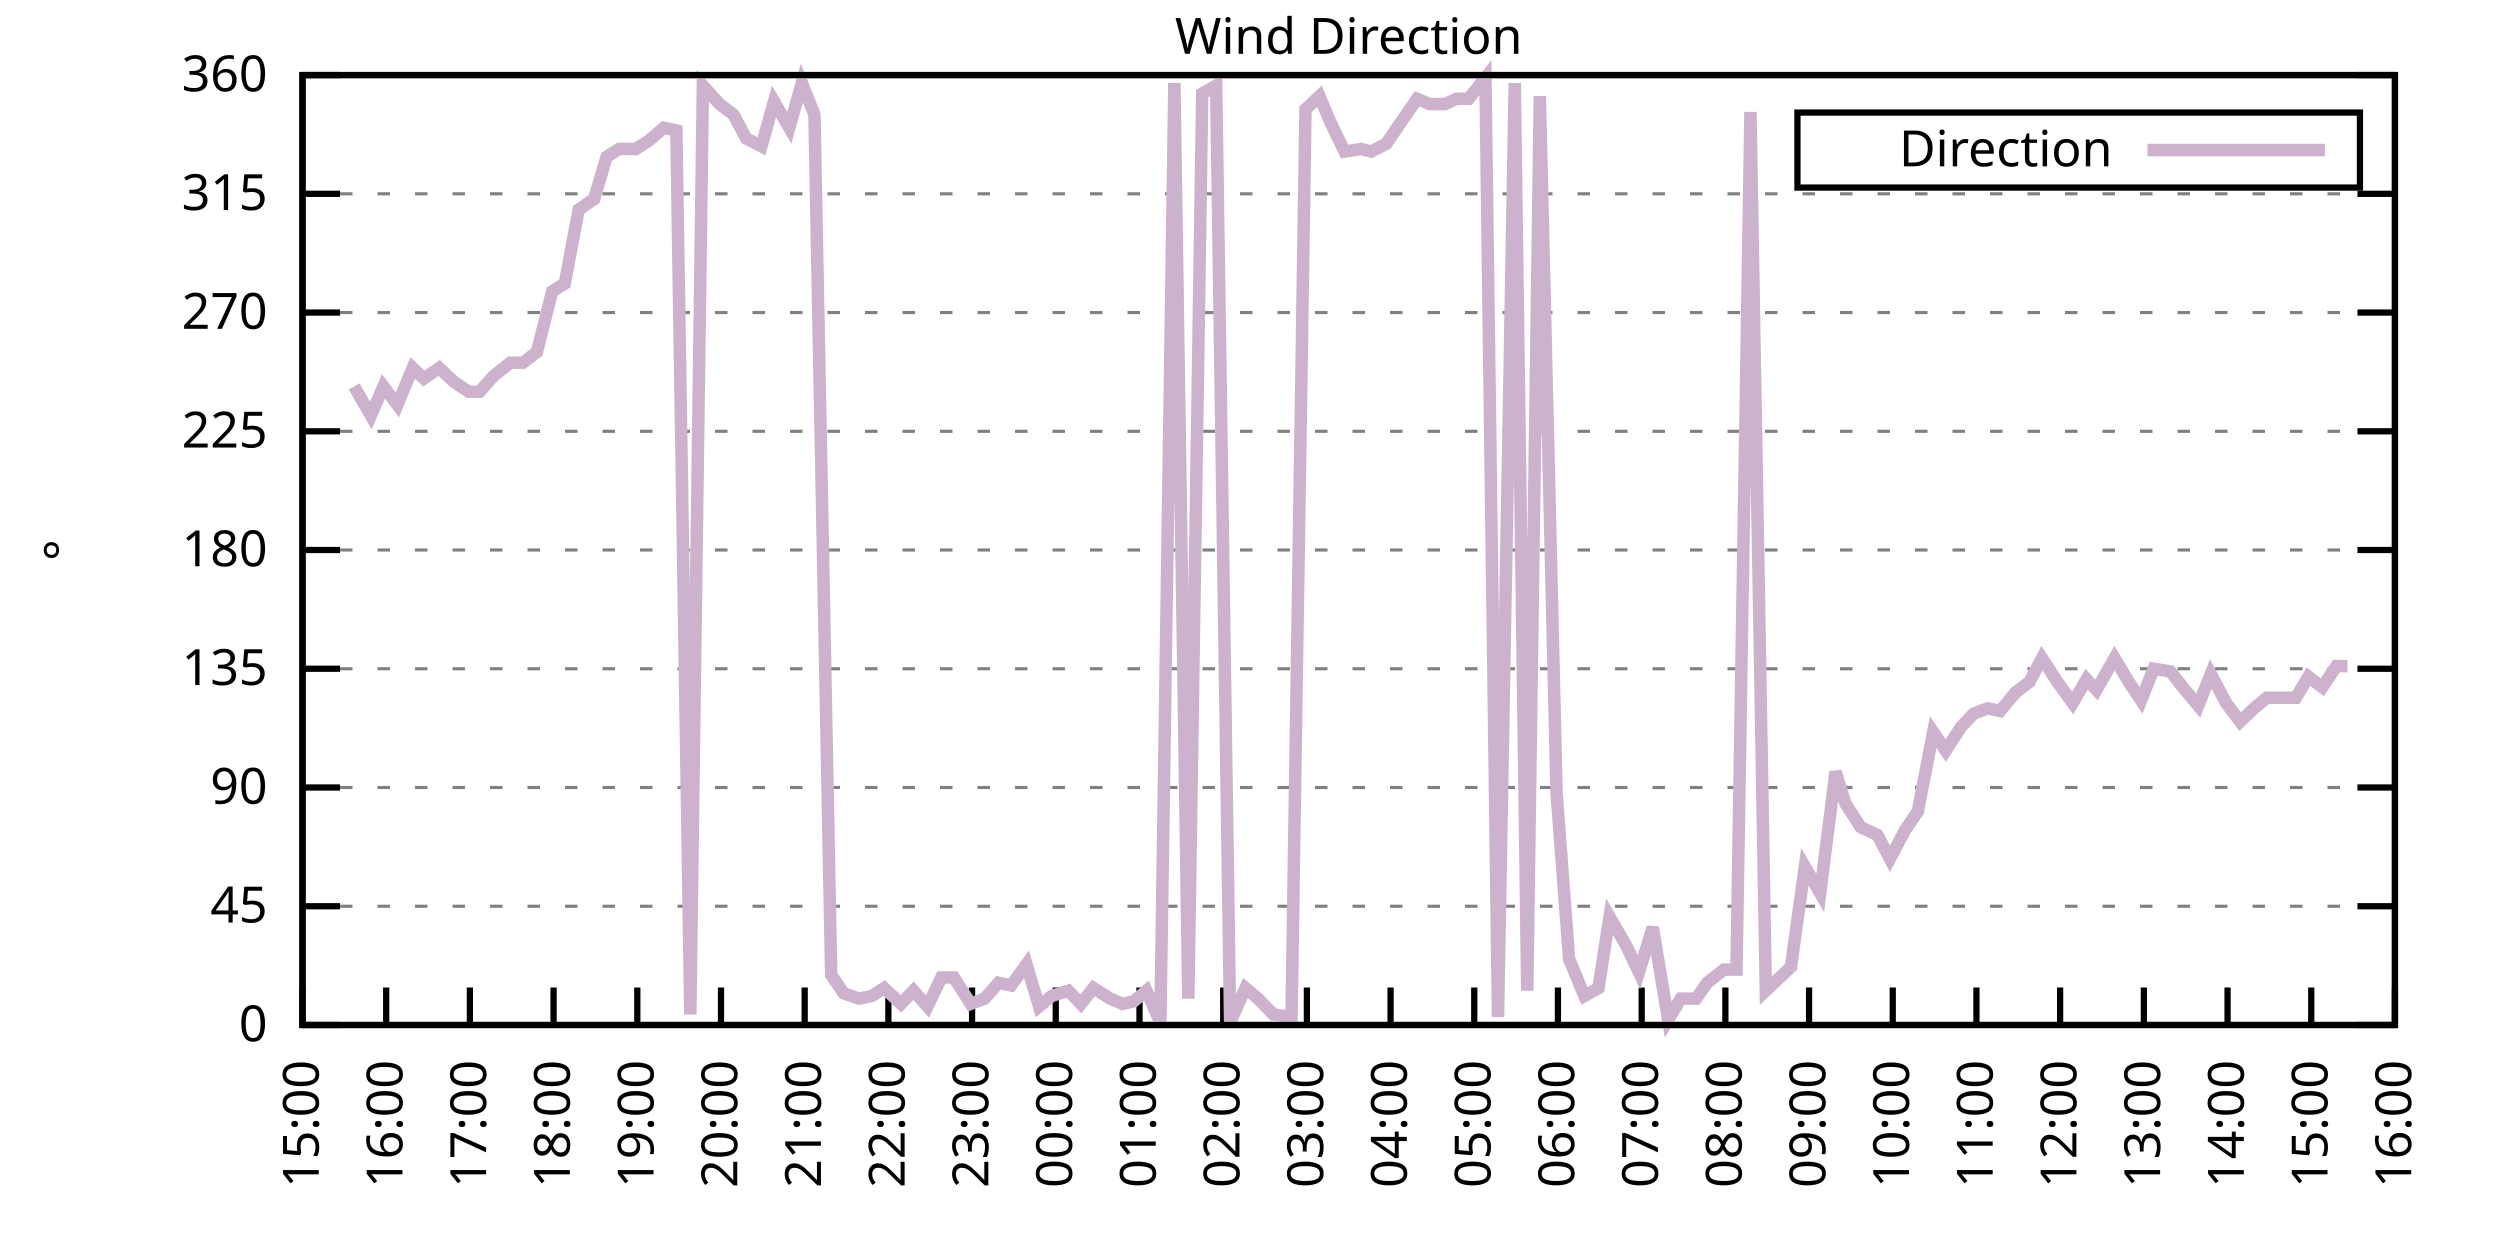
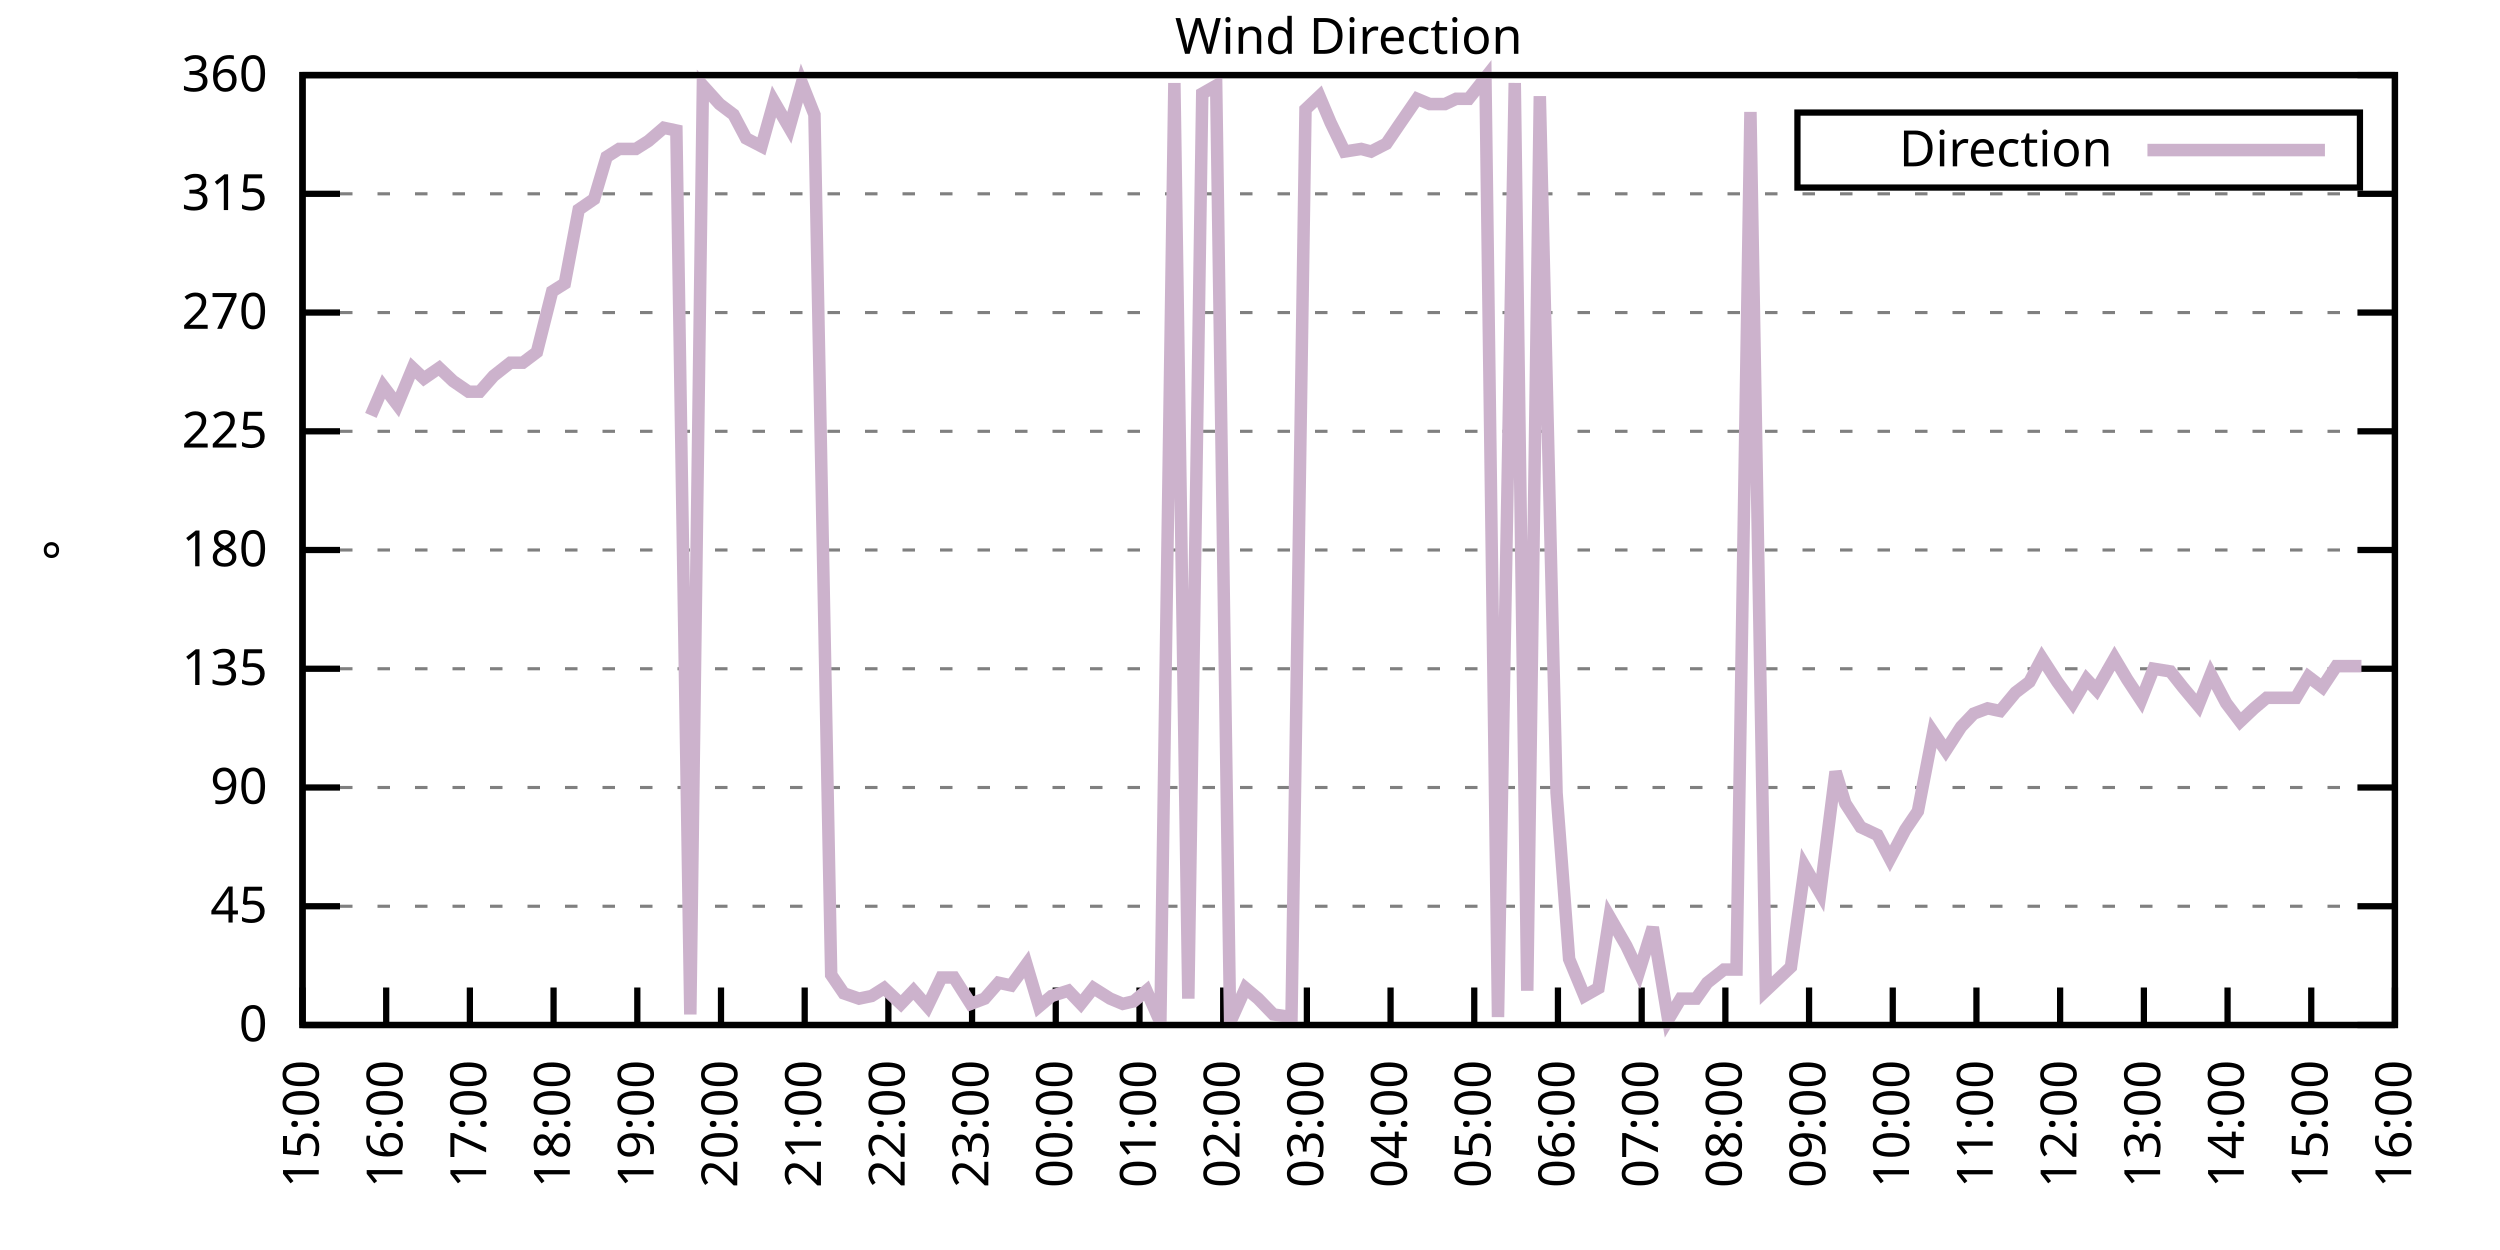
<svg xmlns="http://www.w3.org/2000/svg" xmlns:xlink="http://www.w3.org/1999/xlink" width="400" height="200" viewBox="0 0 400 200">
  <g id="gnuplot_canvas">
    <rect x="0" y="0" width="400" height="200" fill="none" />
    <defs>
      <circle id="gpDot" r="0.5" stroke-width="0.5" stroke="currentColor" />
      <path id="gpPt0" stroke-width="0.333" stroke="currentColor" d="M-1,0 h2 M0,-1 v2" />
      <path id="gpPt1" stroke-width="0.333" stroke="currentColor" d="M-1,-1 L1,1 M1,-1 L-1,1" />
      <path id="gpPt2" stroke-width="0.333" stroke="currentColor" d="M-1,0 L1,0 M0,-1 L0,1 M-1,-1 L1,1 M-1,1 L1,-1" />
      <rect id="gpPt3" stroke-width="0.333" stroke="currentColor" x="-1" y="-1" width="2" height="2" />
      <rect id="gpPt4" stroke-width="0.333" stroke="currentColor" fill="currentColor" x="-1" y="-1" width="2" height="2" />
      <circle id="gpPt5" stroke-width="0.333" stroke="currentColor" cx="0" cy="0" r="1" />
      <use xlink:href="#gpPt5" id="gpPt6" fill="currentColor" stroke="none" />
      <path id="gpPt7" stroke-width="0.333" stroke="currentColor" d="M0,-1.33 L-1.33,0.67 L1.33,0.67 z" />
      <use xlink:href="#gpPt7" id="gpPt8" fill="currentColor" stroke="none" />
      <use xlink:href="#gpPt7" id="gpPt9" stroke="currentColor" transform="rotate(180)" />
      <use xlink:href="#gpPt9" id="gpPt10" fill="currentColor" stroke="none" />
      <use xlink:href="#gpPt3" id="gpPt11" stroke="currentColor" transform="rotate(45)" />
      <use xlink:href="#gpPt11" id="gpPt12" fill="currentColor" stroke="none" />
      <path id="gpPt13" stroke-width="0.333" stroke="currentColor" d="M0,1.330 L1.265,0.411 L0.782,-1.067 L-0.782,-1.076 L-1.265,0.411 z" />
      <use xlink:href="#gpPt13" id="gpPt14" fill="currentColor" stroke="none" />
      <filter id="textbox" filterUnits="objectBoundingBox" x="0" y="0" height="1" width="1">
        <feFlood flood-color="white" flood-opacity="1" result="bgnd" />
        <feComposite in="SourceGraphic" in2="bgnd" operator="atop" />
      </filter>
      <filter id="greybox" filterUnits="objectBoundingBox" x="0" y="0" height="1" width="1">
        <feFlood flood-color="lightgrey" flood-opacity="1" result="grey" />
        <feComposite in="SourceGraphic" in2="grey" operator="atop" />
      </filter>
    </defs>
    <g fill="none" color="white" stroke="currentColor" stroke-width="1.00" stroke-linecap="butt" stroke-linejoin="miter">
</g>
    <g fill="none" color="black" stroke="currentColor" stroke-width="1.00" stroke-linecap="butt" stroke-linejoin="miter">
      <g stroke="none" shape-rendering="crispEdges">
        <polygon fill="rgb(255, 255, 255)" points="48.40,164.00 383.18,164.00 383.18,12.02 48.40,12.02 " />
      </g>
    </g>
    <g fill="none" color="black" stroke="currentColor" stroke-width="1.00" stroke-linecap="butt" stroke-linejoin="miter">
</g>
    <g fill="none" color="black" stroke="black" stroke-width="0.50" stroke-linecap="butt" stroke-linejoin="miter">
</g>
    <g fill="none" color="gray" stroke="currentColor" stroke-width="0.50" stroke-linecap="butt" stroke-linejoin="miter">
      <path stroke="gray" stroke-dasharray="2,4" class="gridline" d="M48.40,164.00 L383.19,164.00  " />
    </g>
    <g fill="none" color="gray" stroke="gray" stroke-width="1.00" stroke-linecap="butt" stroke-linejoin="miter">
</g>
    <g fill="none" color="black" stroke="currentColor" stroke-width="1.00" stroke-linecap="butt" stroke-linejoin="miter">
      <path stroke="black" d="M48.40,164.00 L54.40,164.00 M383.19,164.00 L377.19,164.00  " />
      <g transform="translate(42.80,166.60)" stroke="none" fill="black" font-family="Sans" font-size="8.00" text-anchor="end">
        <text>
          <tspan font-family="Sans"> 0</tspan>
        </text>
      </g>
    </g>
    <g fill="none" color="black" stroke="currentColor" stroke-width="1.00" stroke-linecap="butt" stroke-linejoin="miter">
</g>
    <g fill="none" color="black" stroke="black" stroke-width="0.50" stroke-linecap="butt" stroke-linejoin="miter">
</g>
    <g fill="none" color="gray" stroke="currentColor" stroke-width="0.50" stroke-linecap="butt" stroke-linejoin="miter">
      <path stroke="gray" stroke-dasharray="2,4" class="gridline" d="M48.40,145.00 L383.19,145.00  " />
    </g>
    <g fill="none" color="gray" stroke="gray" stroke-width="1.00" stroke-linecap="butt" stroke-linejoin="miter">
</g>
    <g fill="none" color="black" stroke="currentColor" stroke-width="1.00" stroke-linecap="butt" stroke-linejoin="miter">
      <path stroke="black" d="M48.40,145.00 L54.40,145.00 M383.19,145.00 L377.19,145.00  " />
      <g transform="translate(42.80,147.60)" stroke="none" fill="black" font-family="Sans" font-size="8.00" text-anchor="end">
        <text>
          <tspan font-family="Sans"> 45</tspan>
        </text>
      </g>
    </g>
    <g fill="none" color="black" stroke="currentColor" stroke-width="1.00" stroke-linecap="butt" stroke-linejoin="miter">
</g>
    <g fill="none" color="black" stroke="black" stroke-width="0.50" stroke-linecap="butt" stroke-linejoin="miter">
</g>
    <g fill="none" color="gray" stroke="currentColor" stroke-width="0.50" stroke-linecap="butt" stroke-linejoin="miter">
      <path stroke="gray" stroke-dasharray="2,4" class="gridline" d="M48.40,126.00 L383.19,126.00  " />
    </g>
    <g fill="none" color="gray" stroke="gray" stroke-width="1.00" stroke-linecap="butt" stroke-linejoin="miter">
</g>
    <g fill="none" color="black" stroke="currentColor" stroke-width="1.00" stroke-linecap="butt" stroke-linejoin="miter">
      <path stroke="black" d="M48.40,126.00 L54.40,126.00 M383.19,126.00 L377.19,126.00  " />
      <g transform="translate(42.80,128.60)" stroke="none" fill="black" font-family="Sans" font-size="8.00" text-anchor="end">
        <text>
          <tspan font-family="Sans"> 90</tspan>
        </text>
      </g>
    </g>
    <g fill="none" color="black" stroke="currentColor" stroke-width="1.00" stroke-linecap="butt" stroke-linejoin="miter">
</g>
    <g fill="none" color="black" stroke="black" stroke-width="0.50" stroke-linecap="butt" stroke-linejoin="miter">
</g>
    <g fill="none" color="gray" stroke="currentColor" stroke-width="0.50" stroke-linecap="butt" stroke-linejoin="miter">
      <path stroke="gray" stroke-dasharray="2,4" class="gridline" d="M48.40,107.00 L383.19,107.00  " />
    </g>
    <g fill="none" color="gray" stroke="gray" stroke-width="1.00" stroke-linecap="butt" stroke-linejoin="miter">
</g>
    <g fill="none" color="black" stroke="currentColor" stroke-width="1.00" stroke-linecap="butt" stroke-linejoin="miter">
      <path stroke="black" d="M48.40,107.00 L54.40,107.00 M383.19,107.00 L377.19,107.00  " />
      <g transform="translate(42.80,109.60)" stroke="none" fill="black" font-family="Sans" font-size="8.00" text-anchor="end">
        <text>
          <tspan font-family="Sans"> 135</tspan>
        </text>
      </g>
    </g>
    <g fill="none" color="black" stroke="currentColor" stroke-width="1.00" stroke-linecap="butt" stroke-linejoin="miter">
</g>
    <g fill="none" color="black" stroke="black" stroke-width="0.50" stroke-linecap="butt" stroke-linejoin="miter">
</g>
    <g fill="none" color="gray" stroke="currentColor" stroke-width="0.50" stroke-linecap="butt" stroke-linejoin="miter">
      <path stroke="gray" stroke-dasharray="2,4" class="gridline" d="M48.40,88.00 L383.19,88.00  " />
    </g>
    <g fill="none" color="gray" stroke="gray" stroke-width="1.00" stroke-linecap="butt" stroke-linejoin="miter">
</g>
    <g fill="none" color="black" stroke="currentColor" stroke-width="1.00" stroke-linecap="butt" stroke-linejoin="miter">
      <path stroke="black" d="M48.40,88.00 L54.40,88.00 M383.19,88.00 L377.19,88.00  " />
      <g transform="translate(42.80,90.60)" stroke="none" fill="black" font-family="Sans" font-size="8.00" text-anchor="end">
        <text>
          <tspan font-family="Sans"> 180</tspan>
        </text>
      </g>
    </g>
    <g fill="none" color="black" stroke="currentColor" stroke-width="1.00" stroke-linecap="butt" stroke-linejoin="miter">
</g>
    <g fill="none" color="black" stroke="black" stroke-width="0.50" stroke-linecap="butt" stroke-linejoin="miter">
</g>
    <g fill="none" color="gray" stroke="currentColor" stroke-width="0.50" stroke-linecap="butt" stroke-linejoin="miter">
      <path stroke="gray" stroke-dasharray="2,4" class="gridline" d="M48.40,69.01 L383.19,69.01  " />
    </g>
    <g fill="none" color="gray" stroke="gray" stroke-width="1.00" stroke-linecap="butt" stroke-linejoin="miter">
</g>
    <g fill="none" color="black" stroke="currentColor" stroke-width="1.00" stroke-linecap="butt" stroke-linejoin="miter">
      <path stroke="black" d="M48.40,69.01 L54.40,69.01 M383.19,69.01 L377.19,69.01  " />
      <g transform="translate(42.80,71.61)" stroke="none" fill="black" font-family="Sans" font-size="8.00" text-anchor="end">
        <text>
          <tspan font-family="Sans"> 225</tspan>
        </text>
      </g>
    </g>
    <g fill="none" color="black" stroke="currentColor" stroke-width="1.00" stroke-linecap="butt" stroke-linejoin="miter">
</g>
    <g fill="none" color="black" stroke="black" stroke-width="0.50" stroke-linecap="butt" stroke-linejoin="miter">
</g>
    <g fill="none" color="gray" stroke="currentColor" stroke-width="0.50" stroke-linecap="butt" stroke-linejoin="miter">
      <path stroke="gray" stroke-dasharray="2,4" class="gridline" d="M48.40,50.01 L383.19,50.01  " />
    </g>
    <g fill="none" color="gray" stroke="gray" stroke-width="1.00" stroke-linecap="butt" stroke-linejoin="miter">
</g>
    <g fill="none" color="black" stroke="currentColor" stroke-width="1.00" stroke-linecap="butt" stroke-linejoin="miter">
      <path stroke="black" d="M48.40,50.01 L54.40,50.01 M383.19,50.01 L377.19,50.01  " />
      <g transform="translate(42.80,52.61)" stroke="none" fill="black" font-family="Sans" font-size="8.00" text-anchor="end">
        <text>
          <tspan font-family="Sans"> 270</tspan>
        </text>
      </g>
    </g>
    <g fill="none" color="black" stroke="currentColor" stroke-width="1.00" stroke-linecap="butt" stroke-linejoin="miter">
</g>
    <g fill="none" color="black" stroke="black" stroke-width="0.50" stroke-linecap="butt" stroke-linejoin="miter">
</g>
    <g fill="none" color="gray" stroke="currentColor" stroke-width="0.50" stroke-linecap="butt" stroke-linejoin="miter">
      <path stroke="gray" stroke-dasharray="2,4" class="gridline" d="M48.40,31.01 L383.19,31.01  " />
    </g>
    <g fill="none" color="gray" stroke="gray" stroke-width="1.00" stroke-linecap="butt" stroke-linejoin="miter">
</g>
    <g fill="none" color="black" stroke="currentColor" stroke-width="1.00" stroke-linecap="butt" stroke-linejoin="miter">
      <path stroke="black" d="M48.40,31.01 L54.40,31.01 M383.19,31.01 L377.19,31.01  " />
      <g transform="translate(42.80,33.61)" stroke="none" fill="black" font-family="Sans" font-size="8.00" text-anchor="end">
        <text>
          <tspan font-family="Sans"> 315</tspan>
        </text>
      </g>
    </g>
    <g fill="none" color="black" stroke="currentColor" stroke-width="1.00" stroke-linecap="butt" stroke-linejoin="miter">
</g>
    <g fill="none" color="black" stroke="black" stroke-width="0.50" stroke-linecap="butt" stroke-linejoin="miter">
</g>
    <g fill="none" color="gray" stroke="currentColor" stroke-width="0.50" stroke-linecap="butt" stroke-linejoin="miter">
      <path stroke="gray" stroke-dasharray="2,4" class="gridline" d="M48.40,12.01 L383.19,12.01  " />
    </g>
    <g fill="none" color="gray" stroke="gray" stroke-width="1.00" stroke-linecap="butt" stroke-linejoin="miter">
</g>
    <g fill="none" color="black" stroke="currentColor" stroke-width="1.00" stroke-linecap="butt" stroke-linejoin="miter">
      <path stroke="black" d="M48.40,12.01 L54.40,12.01 M383.19,12.01 L377.19,12.01  " />
      <g transform="translate(42.80,14.61)" stroke="none" fill="black" font-family="Sans" font-size="8.00" text-anchor="end">
        <text>
          <tspan font-family="Sans"> 360</tspan>
        </text>
      </g>
    </g>
    <g fill="none" color="black" stroke="currentColor" stroke-width="1.00" stroke-linecap="butt" stroke-linejoin="miter">
      <path stroke="black" d="M48.40,164.00 L48.40,158.00  " />
      <g transform="translate(51.00,169.60) rotate(270.00)" stroke="none" fill="black" font-family="Sans" font-size="8.00" text-anchor="end">
        <text>
          <tspan font-family="Sans">15:00</tspan>
        </text>
      </g>
    </g>
    <g fill="none" color="black" stroke="currentColor" stroke-width="1.00" stroke-linecap="butt" stroke-linejoin="miter">
      <path stroke="black" d="M61.79,164.00 L61.79,158.00  " />
      <g transform="translate(64.39,169.60) rotate(270.00)" stroke="none" fill="black" font-family="Sans" font-size="8.00" text-anchor="end">
        <text>
          <tspan font-family="Sans">16:00</tspan>
        </text>
      </g>
    </g>
    <g fill="none" color="black" stroke="currentColor" stroke-width="1.00" stroke-linecap="butt" stroke-linejoin="miter">
      <path stroke="black" d="M75.18,164.00 L75.18,158.00  " />
      <g transform="translate(77.78,169.60) rotate(270.00)" stroke="none" fill="black" font-family="Sans" font-size="8.00" text-anchor="end">
        <text>
          <tspan font-family="Sans">17:00</tspan>
        </text>
      </g>
    </g>
    <g fill="none" color="black" stroke="currentColor" stroke-width="1.00" stroke-linecap="butt" stroke-linejoin="miter">
      <path stroke="black" d="M88.57,164.00 L88.57,158.00  " />
      <g transform="translate(91.17,169.60) rotate(270.00)" stroke="none" fill="black" font-family="Sans" font-size="8.00" text-anchor="end">
        <text>
          <tspan font-family="Sans">18:00</tspan>
        </text>
      </g>
    </g>
    <g fill="none" color="black" stroke="currentColor" stroke-width="1.00" stroke-linecap="butt" stroke-linejoin="miter">
      <path stroke="black" d="M101.97,164.00 L101.97,158.00  " />
      <g transform="translate(104.57,169.60) rotate(270.00)" stroke="none" fill="black" font-family="Sans" font-size="8.00" text-anchor="end">
        <text>
          <tspan font-family="Sans">19:00</tspan>
        </text>
      </g>
    </g>
    <g fill="none" color="black" stroke="currentColor" stroke-width="1.00" stroke-linecap="butt" stroke-linejoin="miter">
      <path stroke="black" d="M115.36,164.00 L115.36,158.00  " />
      <g transform="translate(117.96,169.60) rotate(270.00)" stroke="none" fill="black" font-family="Sans" font-size="8.00" text-anchor="end">
        <text>
          <tspan font-family="Sans">20:00</tspan>
        </text>
      </g>
    </g>
    <g fill="none" color="black" stroke="currentColor" stroke-width="1.00" stroke-linecap="butt" stroke-linejoin="miter">
      <path stroke="black" d="M128.75,164.00 L128.75,158.00  " />
      <g transform="translate(131.35,169.60) rotate(270.00)" stroke="none" fill="black" font-family="Sans" font-size="8.00" text-anchor="end">
        <text>
          <tspan font-family="Sans">21:00</tspan>
        </text>
      </g>
    </g>
    <g fill="none" color="black" stroke="currentColor" stroke-width="1.00" stroke-linecap="butt" stroke-linejoin="miter">
      <path stroke="black" d="M142.14,164.00 L142.14,158.00  " />
      <g transform="translate(144.74,169.60) rotate(270.00)" stroke="none" fill="black" font-family="Sans" font-size="8.00" text-anchor="end">
        <text>
          <tspan font-family="Sans">22:00</tspan>
        </text>
      </g>
    </g>
    <g fill="none" color="black" stroke="currentColor" stroke-width="1.00" stroke-linecap="butt" stroke-linejoin="miter">
      <path stroke="black" d="M155.53,164.00 L155.53,158.00  " />
      <g transform="translate(158.13,169.60) rotate(270.00)" stroke="none" fill="black" font-family="Sans" font-size="8.00" text-anchor="end">
        <text>
          <tspan font-family="Sans">23:00</tspan>
        </text>
      </g>
    </g>
    <g fill="none" color="black" stroke="currentColor" stroke-width="1.00" stroke-linecap="butt" stroke-linejoin="miter">
      <path stroke="black" d="M168.92,164.00 L168.92,158.00  " />
      <g transform="translate(171.52,169.60) rotate(270.00)" stroke="none" fill="black" font-family="Sans" font-size="8.00" text-anchor="end">
        <text>
          <tspan font-family="Sans">00:00</tspan>
        </text>
      </g>
    </g>
    <g fill="none" color="black" stroke="currentColor" stroke-width="1.00" stroke-linecap="butt" stroke-linejoin="miter">
      <path stroke="black" d="M182.32,164.00 L182.32,158.00  " />
      <g transform="translate(184.92,169.60) rotate(270.00)" stroke="none" fill="black" font-family="Sans" font-size="8.00" text-anchor="end">
        <text>
          <tspan font-family="Sans">01:00</tspan>
        </text>
      </g>
    </g>
    <g fill="none" color="black" stroke="currentColor" stroke-width="1.00" stroke-linecap="butt" stroke-linejoin="miter">
      <path stroke="black" d="M195.71,164.00 L195.71,158.00  " />
      <g transform="translate(198.31,169.60) rotate(270.00)" stroke="none" fill="black" font-family="Sans" font-size="8.00" text-anchor="end">
        <text>
          <tspan font-family="Sans">02:00</tspan>
        </text>
      </g>
    </g>
    <g fill="none" color="black" stroke="currentColor" stroke-width="1.00" stroke-linecap="butt" stroke-linejoin="miter">
      <path stroke="black" d="M209.10,164.00 L209.10,158.00  " />
      <g transform="translate(211.70,169.60) rotate(270.00)" stroke="none" fill="black" font-family="Sans" font-size="8.00" text-anchor="end">
        <text>
          <tspan font-family="Sans">03:00</tspan>
        </text>
      </g>
    </g>
    <g fill="none" color="black" stroke="currentColor" stroke-width="1.00" stroke-linecap="butt" stroke-linejoin="miter">
      <path stroke="black" d="M222.49,164.00 L222.49,158.00  " />
      <g transform="translate(225.09,169.60) rotate(270.00)" stroke="none" fill="black" font-family="Sans" font-size="8.00" text-anchor="end">
        <text>
          <tspan font-family="Sans">04:00</tspan>
        </text>
      </g>
    </g>
    <g fill="none" color="black" stroke="currentColor" stroke-width="1.00" stroke-linecap="butt" stroke-linejoin="miter">
      <path stroke="black" d="M235.88,164.00 L235.88,158.00  " />
      <g transform="translate(238.48,169.60) rotate(270.00)" stroke="none" fill="black" font-family="Sans" font-size="8.00" text-anchor="end">
        <text>
          <tspan font-family="Sans">05:00</tspan>
        </text>
      </g>
    </g>
    <g fill="none" color="black" stroke="currentColor" stroke-width="1.00" stroke-linecap="butt" stroke-linejoin="miter">
      <path stroke="black" d="M249.27,164.00 L249.27,158.00  " />
      <g transform="translate(251.87,169.60) rotate(270.00)" stroke="none" fill="black" font-family="Sans" font-size="8.00" text-anchor="end">
        <text>
          <tspan font-family="Sans">06:00</tspan>
        </text>
      </g>
    </g>
    <g fill="none" color="black" stroke="currentColor" stroke-width="1.00" stroke-linecap="butt" stroke-linejoin="miter">
      <path stroke="black" d="M262.67,164.00 L262.67,158.00  " />
      <g transform="translate(265.27,169.60) rotate(270.00)" stroke="none" fill="black" font-family="Sans" font-size="8.00" text-anchor="end">
        <text>
          <tspan font-family="Sans">07:00</tspan>
        </text>
      </g>
    </g>
    <g fill="none" color="black" stroke="currentColor" stroke-width="1.00" stroke-linecap="butt" stroke-linejoin="miter">
      <path stroke="black" d="M276.06,164.00 L276.06,158.00  " />
      <g transform="translate(278.66,169.60) rotate(270.00)" stroke="none" fill="black" font-family="Sans" font-size="8.00" text-anchor="end">
        <text>
          <tspan font-family="Sans">08:00</tspan>
        </text>
      </g>
    </g>
    <g fill="none" color="black" stroke="currentColor" stroke-width="1.00" stroke-linecap="butt" stroke-linejoin="miter">
      <path stroke="black" d="M289.45,164.00 L289.45,158.00  " />
      <g transform="translate(292.05,169.60) rotate(270.00)" stroke="none" fill="black" font-family="Sans" font-size="8.00" text-anchor="end">
        <text>
          <tspan font-family="Sans">09:00</tspan>
        </text>
      </g>
    </g>
    <g fill="none" color="black" stroke="currentColor" stroke-width="1.00" stroke-linecap="butt" stroke-linejoin="miter">
      <path stroke="black" d="M302.84,164.00 L302.84,158.00  " />
      <g transform="translate(305.44,169.60) rotate(270.00)" stroke="none" fill="black" font-family="Sans" font-size="8.00" text-anchor="end">
        <text>
          <tspan font-family="Sans">10:00</tspan>
        </text>
      </g>
    </g>
    <g fill="none" color="black" stroke="currentColor" stroke-width="1.00" stroke-linecap="butt" stroke-linejoin="miter">
      <path stroke="black" d="M316.23,164.00 L316.23,158.00  " />
      <g transform="translate(318.83,169.60) rotate(270.00)" stroke="none" fill="black" font-family="Sans" font-size="8.00" text-anchor="end">
        <text>
          <tspan font-family="Sans">11:00</tspan>
        </text>
      </g>
    </g>
    <g fill="none" color="black" stroke="currentColor" stroke-width="1.00" stroke-linecap="butt" stroke-linejoin="miter">
      <path stroke="black" d="M329.62,164.00 L329.62,158.00  " />
      <g transform="translate(332.22,169.60) rotate(270.00)" stroke="none" fill="black" font-family="Sans" font-size="8.00" text-anchor="end">
        <text>
          <tspan font-family="Sans">12:00</tspan>
        </text>
      </g>
    </g>
    <g fill="none" color="black" stroke="currentColor" stroke-width="1.00" stroke-linecap="butt" stroke-linejoin="miter">
      <path stroke="black" d="M343.02,164.00 L343.02,158.00  " />
      <g transform="translate(345.62,169.60) rotate(270.00)" stroke="none" fill="black" font-family="Sans" font-size="8.00" text-anchor="end">
        <text>
          <tspan font-family="Sans">13:00</tspan>
        </text>
      </g>
    </g>
    <g fill="none" color="black" stroke="currentColor" stroke-width="1.00" stroke-linecap="butt" stroke-linejoin="miter">
      <path stroke="black" d="M356.41,164.00 L356.41,158.00  " />
      <g transform="translate(359.01,169.60) rotate(270.00)" stroke="none" fill="black" font-family="Sans" font-size="8.00" text-anchor="end">
        <text>
          <tspan font-family="Sans">14:00</tspan>
        </text>
      </g>
    </g>
    <g fill="none" color="black" stroke="currentColor" stroke-width="1.00" stroke-linecap="butt" stroke-linejoin="miter">
      <path stroke="black" d="M369.80,164.00 L369.80,158.00  " />
      <g transform="translate(372.40,169.60) rotate(270.00)" stroke="none" fill="black" font-family="Sans" font-size="8.00" text-anchor="end">
        <text>
          <tspan font-family="Sans">15:00</tspan>
        </text>
      </g>
    </g>
    <g fill="none" color="black" stroke="currentColor" stroke-width="1.00" stroke-linecap="butt" stroke-linejoin="miter">
      <path stroke="black" d="M383.19,164.00 L383.19,158.00  " />
      <g transform="translate(385.79,169.60) rotate(270.00)" stroke="none" fill="black" font-family="Sans" font-size="8.00" text-anchor="end">
        <text>
          <tspan font-family="Sans">16:00</tspan>
        </text>
      </g>
    </g>
    <g fill="none" color="black" stroke="currentColor" stroke-width="1.00" stroke-linecap="butt" stroke-linejoin="miter">
</g>
    <g fill="none" color="black" stroke="currentColor" stroke-width="1.00" stroke-linecap="butt" stroke-linejoin="miter">
      <path stroke="black" d="M48.40,12.01 L48.40,164.00 L383.19,164.00 L383.19,12.01 L48.40,12.01 Z  " />
    </g>
    <g fill="none" color="black" stroke="currentColor" stroke-width="1.00" stroke-linecap="butt" stroke-linejoin="miter">
</g>
    <g fill="none" color="black" stroke="currentColor" stroke-width="1.00" stroke-linecap="butt" stroke-linejoin="miter">
      <path stroke="black" d="M287.59,30.01 L287.59,18.01 L377.59,18.01 L377.59,30.01 L287.59,30.01 Z  " />
    </g>
    <g id="Wind_direction_plot_1">
      <g fill="none" color="white" stroke="black" stroke-width="2.00" stroke-linecap="butt" stroke-linejoin="miter">
</g>
      <g fill="none" color="black" stroke="currentColor" stroke-width="2.00" stroke-linecap="butt" stroke-linejoin="miter">
        <g transform="translate(337.99,26.61)" stroke="none" fill="black" font-family="Sans" font-size="8.00" text-anchor="end">
          <text>
            <tspan font-family="Sans">Direction</tspan>
          </text>
        </g>
      </g>
      <g fill="none" color="black" stroke="currentColor" stroke-width="2.00" stroke-linecap="butt" stroke-linejoin="miter">
-         <path stroke="rgb(204, 178, 204)" d="M343.59,24.01 L371.99,24.01 M56.66,61.83 L59.34,66.47 L61.35,61.83 L63.58,64.78 L66.03,58.87 L67.82,60.56   L70.27,58.87 L72.50,60.98 L74.96,62.67 L76.75,62.67 L78.98,60.14 L81.66,58.03 L83.66,58.03 L85.90,56.34   L88.35,46.63 L90.36,45.36 L92.59,33.54 L95.05,31.85 L97.06,25.10 L99.06,23.83 L101.74,23.83 L103.75,22.56   L106.21,20.45 L108.22,20.88 L110.45,162.31 L112.46,13.70 L115.13,16.65 L117.37,18.34 L119.38,22.14 L121.83,23.41   L123.84,16.23 L126.29,20.45 L128.30,13.28 L130.31,18.34 L132.99,155.98 L135.00,158.93 L137.45,159.78 L139.46,159.36   L141.47,158.09 L144.15,160.62 L146.16,158.51 L148.39,161.04 L150.62,156.40 L152.63,156.40 L155.31,160.62 L157.54,159.78   L159.77,157.24 L161.78,157.67 L164.24,154.29 L166.25,161.04 L168.25,159.36 L170.93,158.51 L172.94,160.62 L174.95,158.09   L177.63,159.78 L179.64,160.62 L181.42,160.20 L183.43,158.51 L185.66,163.58 L187.90,13.28 L190.13,159.78 L192.36,14.97   L194.59,13.70 L196.82,163.58 L199.28,158.09 L201.29,159.78 L203.74,162.31 L206.64,162.73 L208.88,17.50 L211.11,15.39   L212.89,19.61 L215.13,24.25 L217.80,23.83 L219.37,24.25 L221.82,22.99 L223.83,20.03 L226.73,15.81 L228.74,16.65   L231.20,16.65 L232.98,15.81 L234.99,15.81 L237.67,12.43 L239.68,162.73 L242.36,13.28 L244.36,158.51 L246.37,15.39   L249.05,126.85 L251.06,153.45 L253.51,159.36 L255.75,158.09 L257.53,146.69 L260.21,151.33 L262.22,155.56 L264.45,148.38   L266.91,163.16 L268.92,159.78 L271.37,159.78 L273.16,157.24 L275.83,155.13 L277.84,155.13 L280.07,17.92 L282.53,158.51   L286.55,154.71 L288.78,138.67 L291.23,142.89 L293.69,123.47 L295.25,128.54 L297.71,132.34 L300.39,133.60 L302.39,137.40   L304.85,132.76 L306.86,129.80 L309.31,117.14 L311.32,120.09 L313.78,116.29 L315.79,114.18 L318.02,113.34 L320.03,113.76   L322.48,110.80 L324.71,109.11 L326.72,105.31 L329.18,109.11 L331.63,112.49 L333.86,108.69 L335.43,110.38 L338.33,105.31   L340.34,108.69 L342.57,112.07 L344.58,107.00 L347.26,107.43 L349.26,109.96 L351.72,112.91 L353.73,107.85 L356.18,112.49   L358.42,115.45 L360.65,113.34 L362.66,111.65 L364.66,111.65 L367.34,111.65 L369.35,108.27 L371.58,109.96 L373.82,106.58   L375.60,106.58  " />
+         <path stroke="rgb(204, 178, 204)" d="M343.59,24.01 L371.99,24.01 M59.34,66.47 L61.35,61.83 L63.58,64.78 L66.03,58.87 L67.82,60.56 L70.27,58.87   L72.50,60.98 L74.96,62.67 L76.75,62.67 L78.98,60.14 L81.66,58.03 L83.66,58.03 L85.90,56.34 L88.35,46.63   L90.36,45.36 L92.59,33.54 L95.05,31.85 L97.06,25.10 L99.06,23.83 L101.74,23.83 L103.75,22.56 L106.21,20.45   L108.22,20.88 L110.45,162.31 L112.46,13.70 L115.13,16.65 L117.37,18.34 L119.38,22.14 L121.83,23.41 L123.84,16.23   L126.29,20.45 L128.30,13.28 L130.31,18.34 L132.99,155.98 L135.00,158.93 L137.45,159.78 L139.46,159.36 L141.47,158.09   L144.15,160.62 L146.16,158.51 L148.39,161.04 L150.62,156.40 L152.63,156.40 L155.31,160.62 L157.54,159.78 L159.77,157.24   L161.78,157.67 L164.24,154.29 L166.25,161.04 L168.25,159.36 L170.93,158.51 L172.94,160.62 L174.95,158.09 L177.63,159.78   L179.64,160.62 L181.42,160.20 L183.43,158.51 L185.66,163.58 L187.90,13.28 L190.13,159.78 L192.36,14.97 L194.59,13.70   L196.82,163.58 L199.28,158.09 L201.29,159.78 L203.74,162.31 L206.64,162.73 L208.88,17.50 L211.11,15.39 L212.89,19.61   L215.13,24.25 L217.80,23.83 L219.37,24.25 L221.82,22.99 L223.83,20.03 L226.73,15.81 L228.74,16.65 L231.20,16.65   L232.98,15.81 L234.99,15.81 L237.67,12.43 L239.68,162.73 L242.36,13.28 L244.36,158.51 L246.37,15.39 L249.05,126.85   L251.06,153.45 L253.51,159.36 L255.75,158.09 L257.53,146.69 L260.21,151.33 L262.22,155.56 L264.45,148.38 L266.91,163.16   L268.92,159.78 L271.37,159.78 L273.16,157.24 L275.83,155.13 L277.84,155.13 L280.07,17.92 L282.53,158.51 L286.55,154.71   L288.78,138.67 L291.23,142.89 L293.69,123.47 L295.25,128.54 L297.71,132.34 L300.39,133.60 L302.39,137.40 L304.85,132.76   L306.86,129.80 L309.31,117.14 L311.32,120.09 L313.78,116.29 L315.79,114.18 L318.02,113.34 L320.03,113.76 L322.48,110.80   L324.71,109.11 L326.72,105.31 L329.18,109.11 L331.63,112.49 L333.86,108.69 L335.43,110.38 L338.33,105.31 L340.34,108.69   L342.57,112.07 L344.58,107.00 L347.26,107.43 L349.26,109.96 L351.72,112.91 L353.73,107.85 L356.18,112.49 L358.42,115.45   L360.65,113.34 L362.66,111.65 L364.66,111.65 L367.34,111.65 L369.35,108.27 L371.58,109.96 L373.82,106.58 L375.60,106.58   L377.83,106.58  " />
      </g>
    </g>
    <g fill="none" color="black" stroke="currentColor" stroke-width="2.00" stroke-linecap="butt" stroke-linejoin="miter">
</g>
    <g fill="none" color="black" stroke="black" stroke-width="1.00" stroke-linecap="butt" stroke-linejoin="miter">
</g>
    <g fill="none" color="black" stroke="currentColor" stroke-width="1.00" stroke-linecap="butt" stroke-linejoin="miter">
      <path stroke="black" d="M48.40,12.01 L48.40,164.00 L383.19,164.00 L383.19,12.01 L48.40,12.01 Z  " />
      <g transform="translate(12.80,88.01) rotate(270.00)" stroke="none" fill="black" font-family="Sans" font-size="8.00" text-anchor="middle">
        <text>
          <tspan font-family="Sans">°</tspan>
        </text>
      </g>
    </g>
    <g fill="none" color="black" stroke="currentColor" stroke-width="1.00" stroke-linecap="butt" stroke-linejoin="miter">
</g>
    <g fill="none" color="black" stroke="currentColor" stroke-width="1.00" stroke-linecap="butt" stroke-linejoin="miter">
      <g transform="translate(215.79,8.61)" stroke="none" fill="black" font-family="Sans" font-size="8.00" text-anchor="middle">
        <text>
          <tspan font-family="Sans">Wind Direction</tspan>
        </text>
      </g>
    </g>
    <g fill="none" color="black" stroke="currentColor" stroke-width="1.00" stroke-linecap="butt" stroke-linejoin="miter">
</g>
  </g>
</svg>
